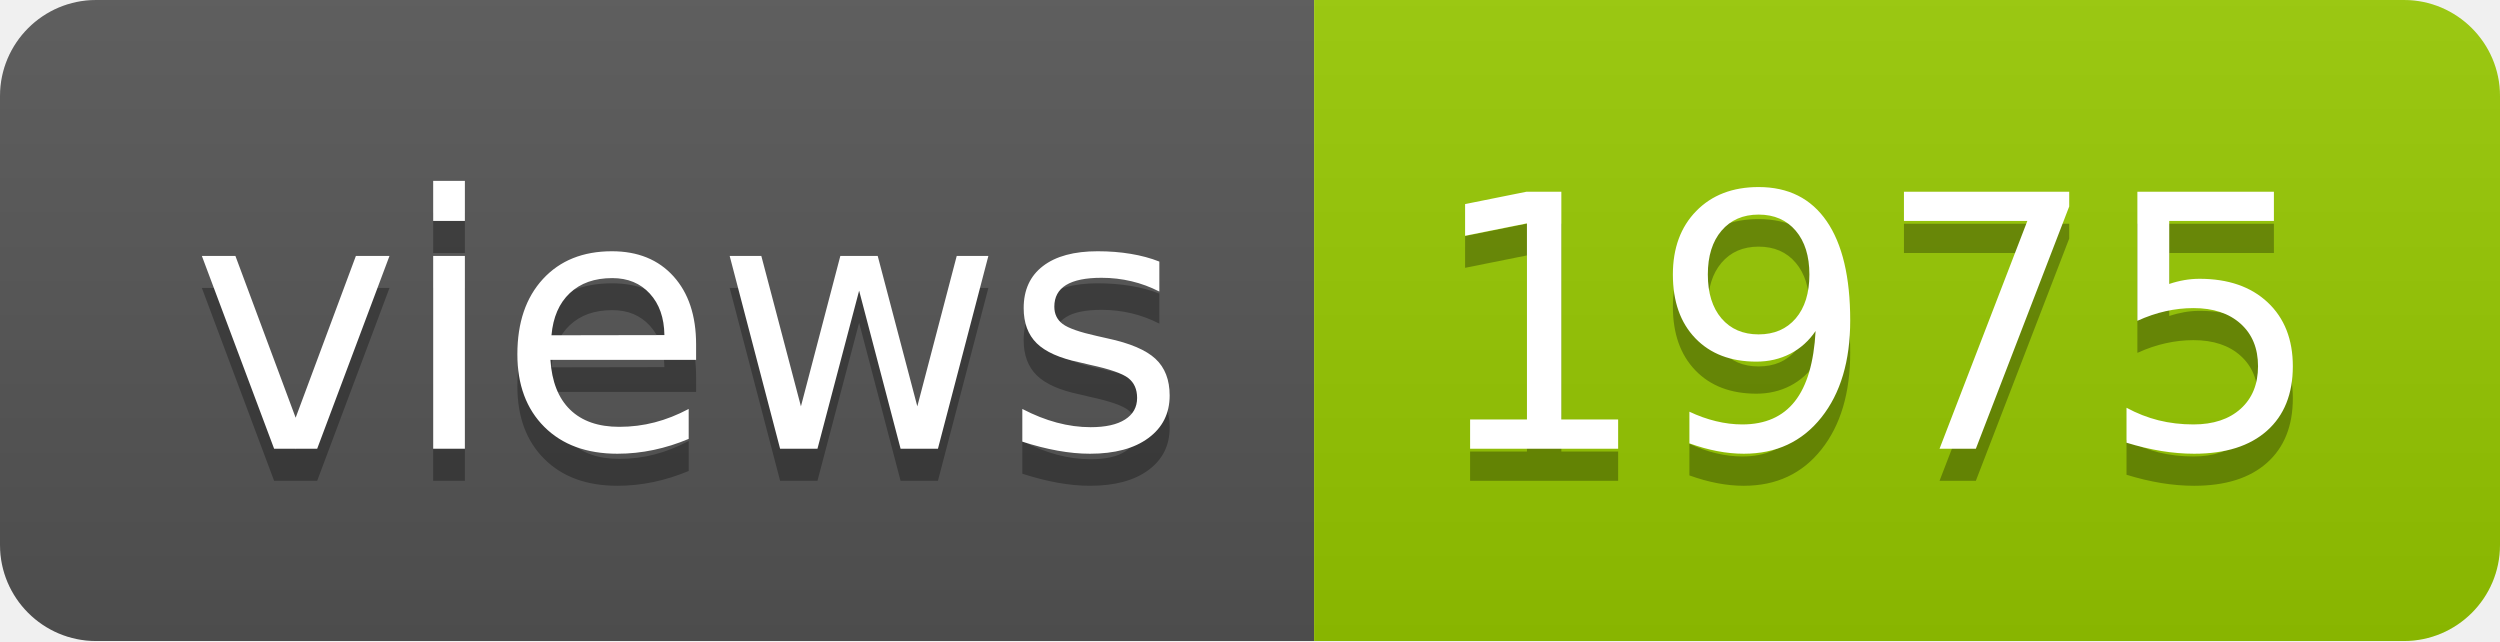
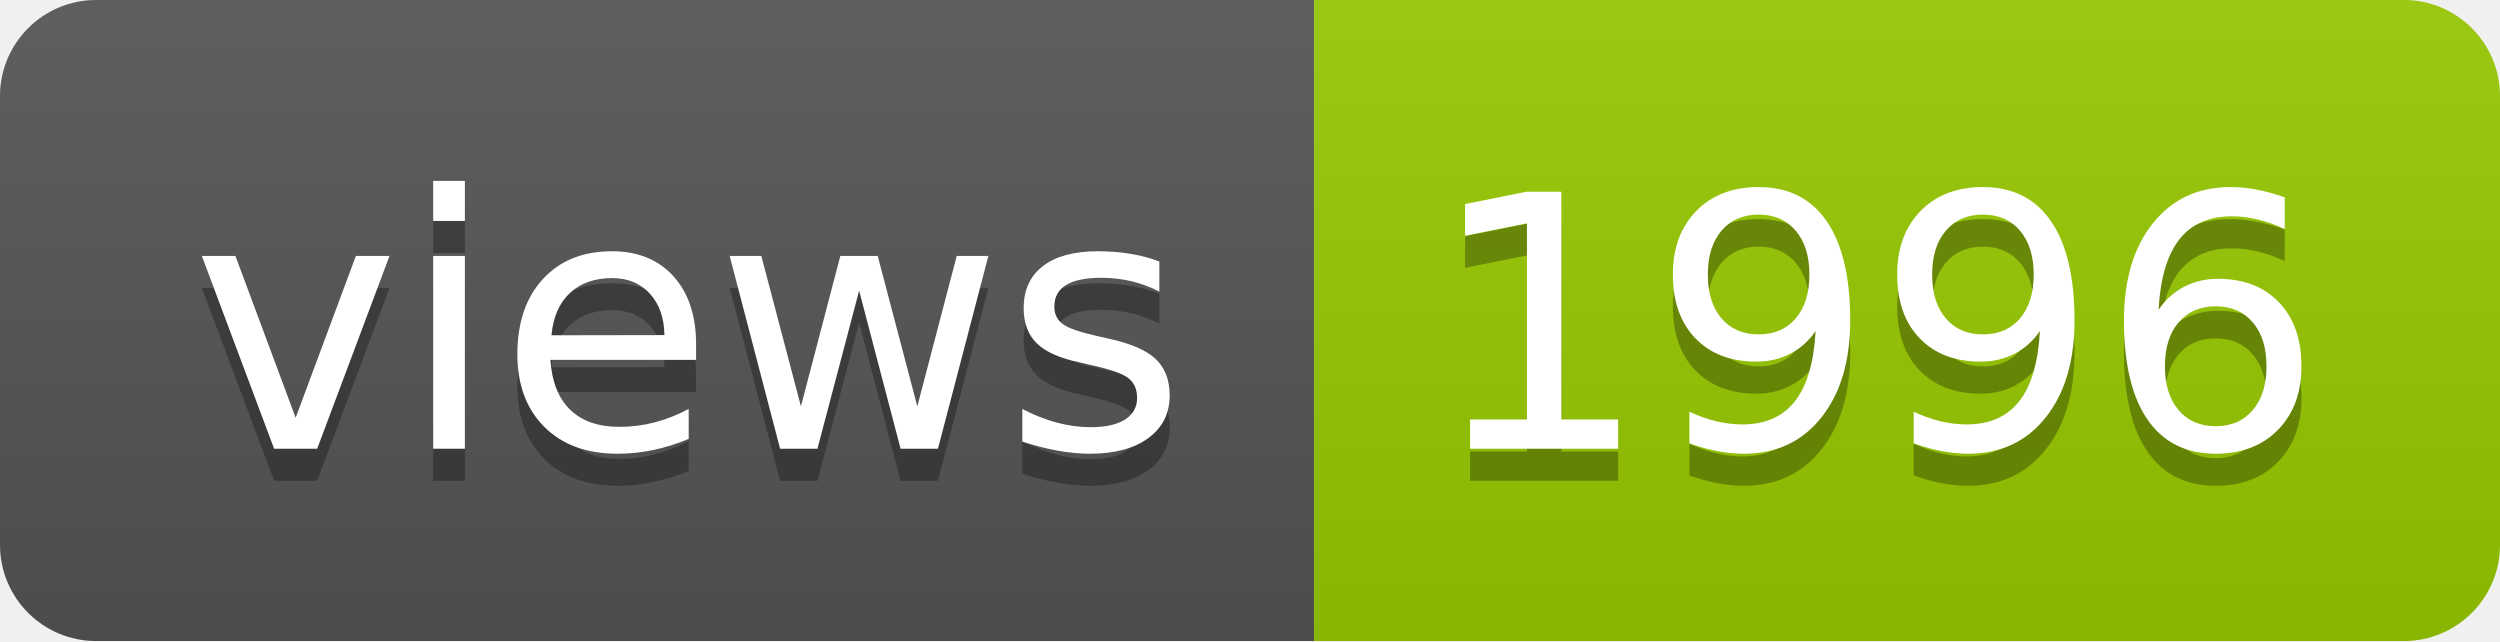
- <svg xmlns="http://www.w3.org/2000/svg" width="78" height="20" role="img" aria-label="views: 1975">
+ <svg xmlns="http://www.w3.org/2000/svg" width="78" height="20" role="img" aria-label="views: 1996">
  <linearGradient id="s" x2="0" y2="100%">
    <stop offset="0" stop-color="#bbb" stop-opacity=".1" />
    <stop offset="1" stop-opacity=".1" />
  </linearGradient>
  <clipPath id="r">
    <rect width="78" height="20" rx="3" fill="#fff" />
  </clipPath>
  <g clip-path="url(#r)">
    <rect width="41" height="20" fill="#555" />
    <rect x="41" width="37" height="20" fill="#97ca00" />
    <rect width="78" height="20" fill="url(#s)" />
  </g>
  <g fill="#fff" text-anchor="middle" font-family="Verdana,Geneva,DejaVu Sans,sans-serif" text-rendering="geometricPrecision" font-size="110">
    <text aria-hidden="true" x="215" y="150" fill="#010101" fill-opacity=".3" transform="scale(.1)" textLength="310">views</text>
    <text x="215" y="140" transform="scale(.1)" fill="#fff" textLength="310">views</text>
-     <text aria-hidden="true" x="585" y="150" fill="#010101" fill-opacity=".3" transform="scale(.1)" textLength="270">1975</text>
-     <text x="585" y="140" transform="scale(.1)" fill="#fff" textLength="270">1975</text>
+     <text aria-hidden="true" x="585" y="150" fill="#010101" fill-opacity=".3" transform="scale(.1)" textLength="270">1996</text>
+     <text x="585" y="140" transform="scale(.1)" fill="#fff" textLength="270">1996</text>
  </g>
</svg>
